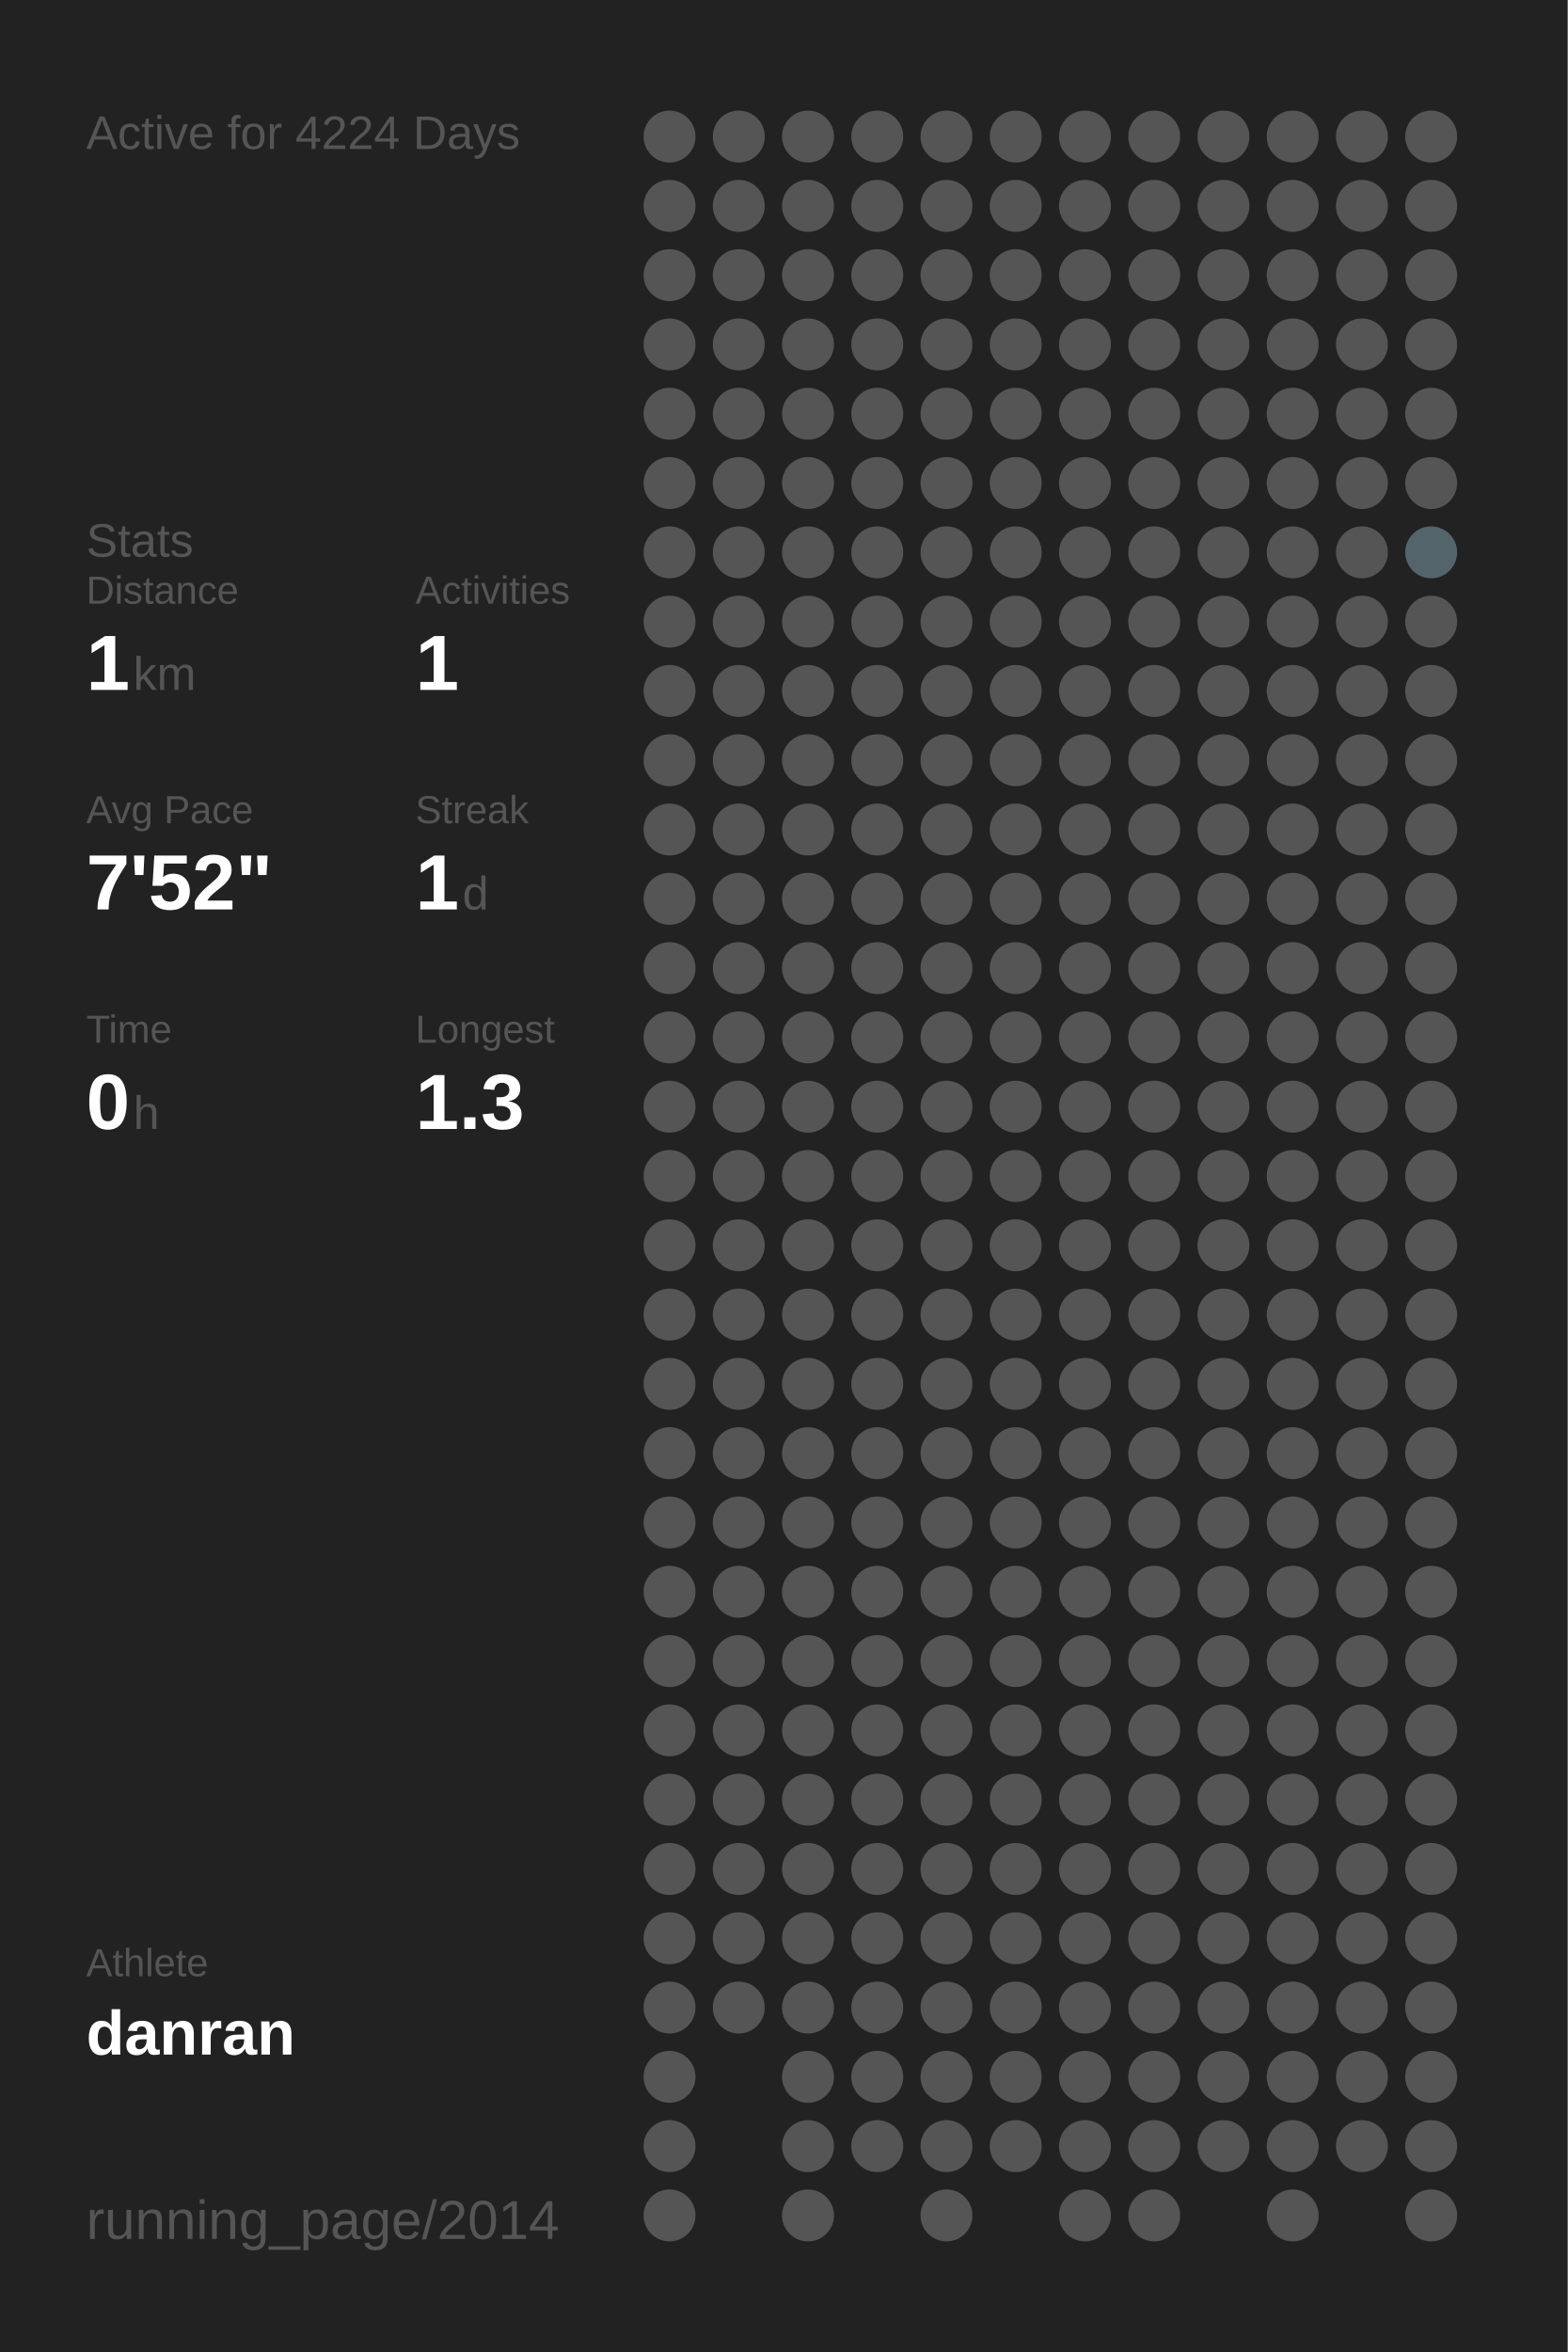
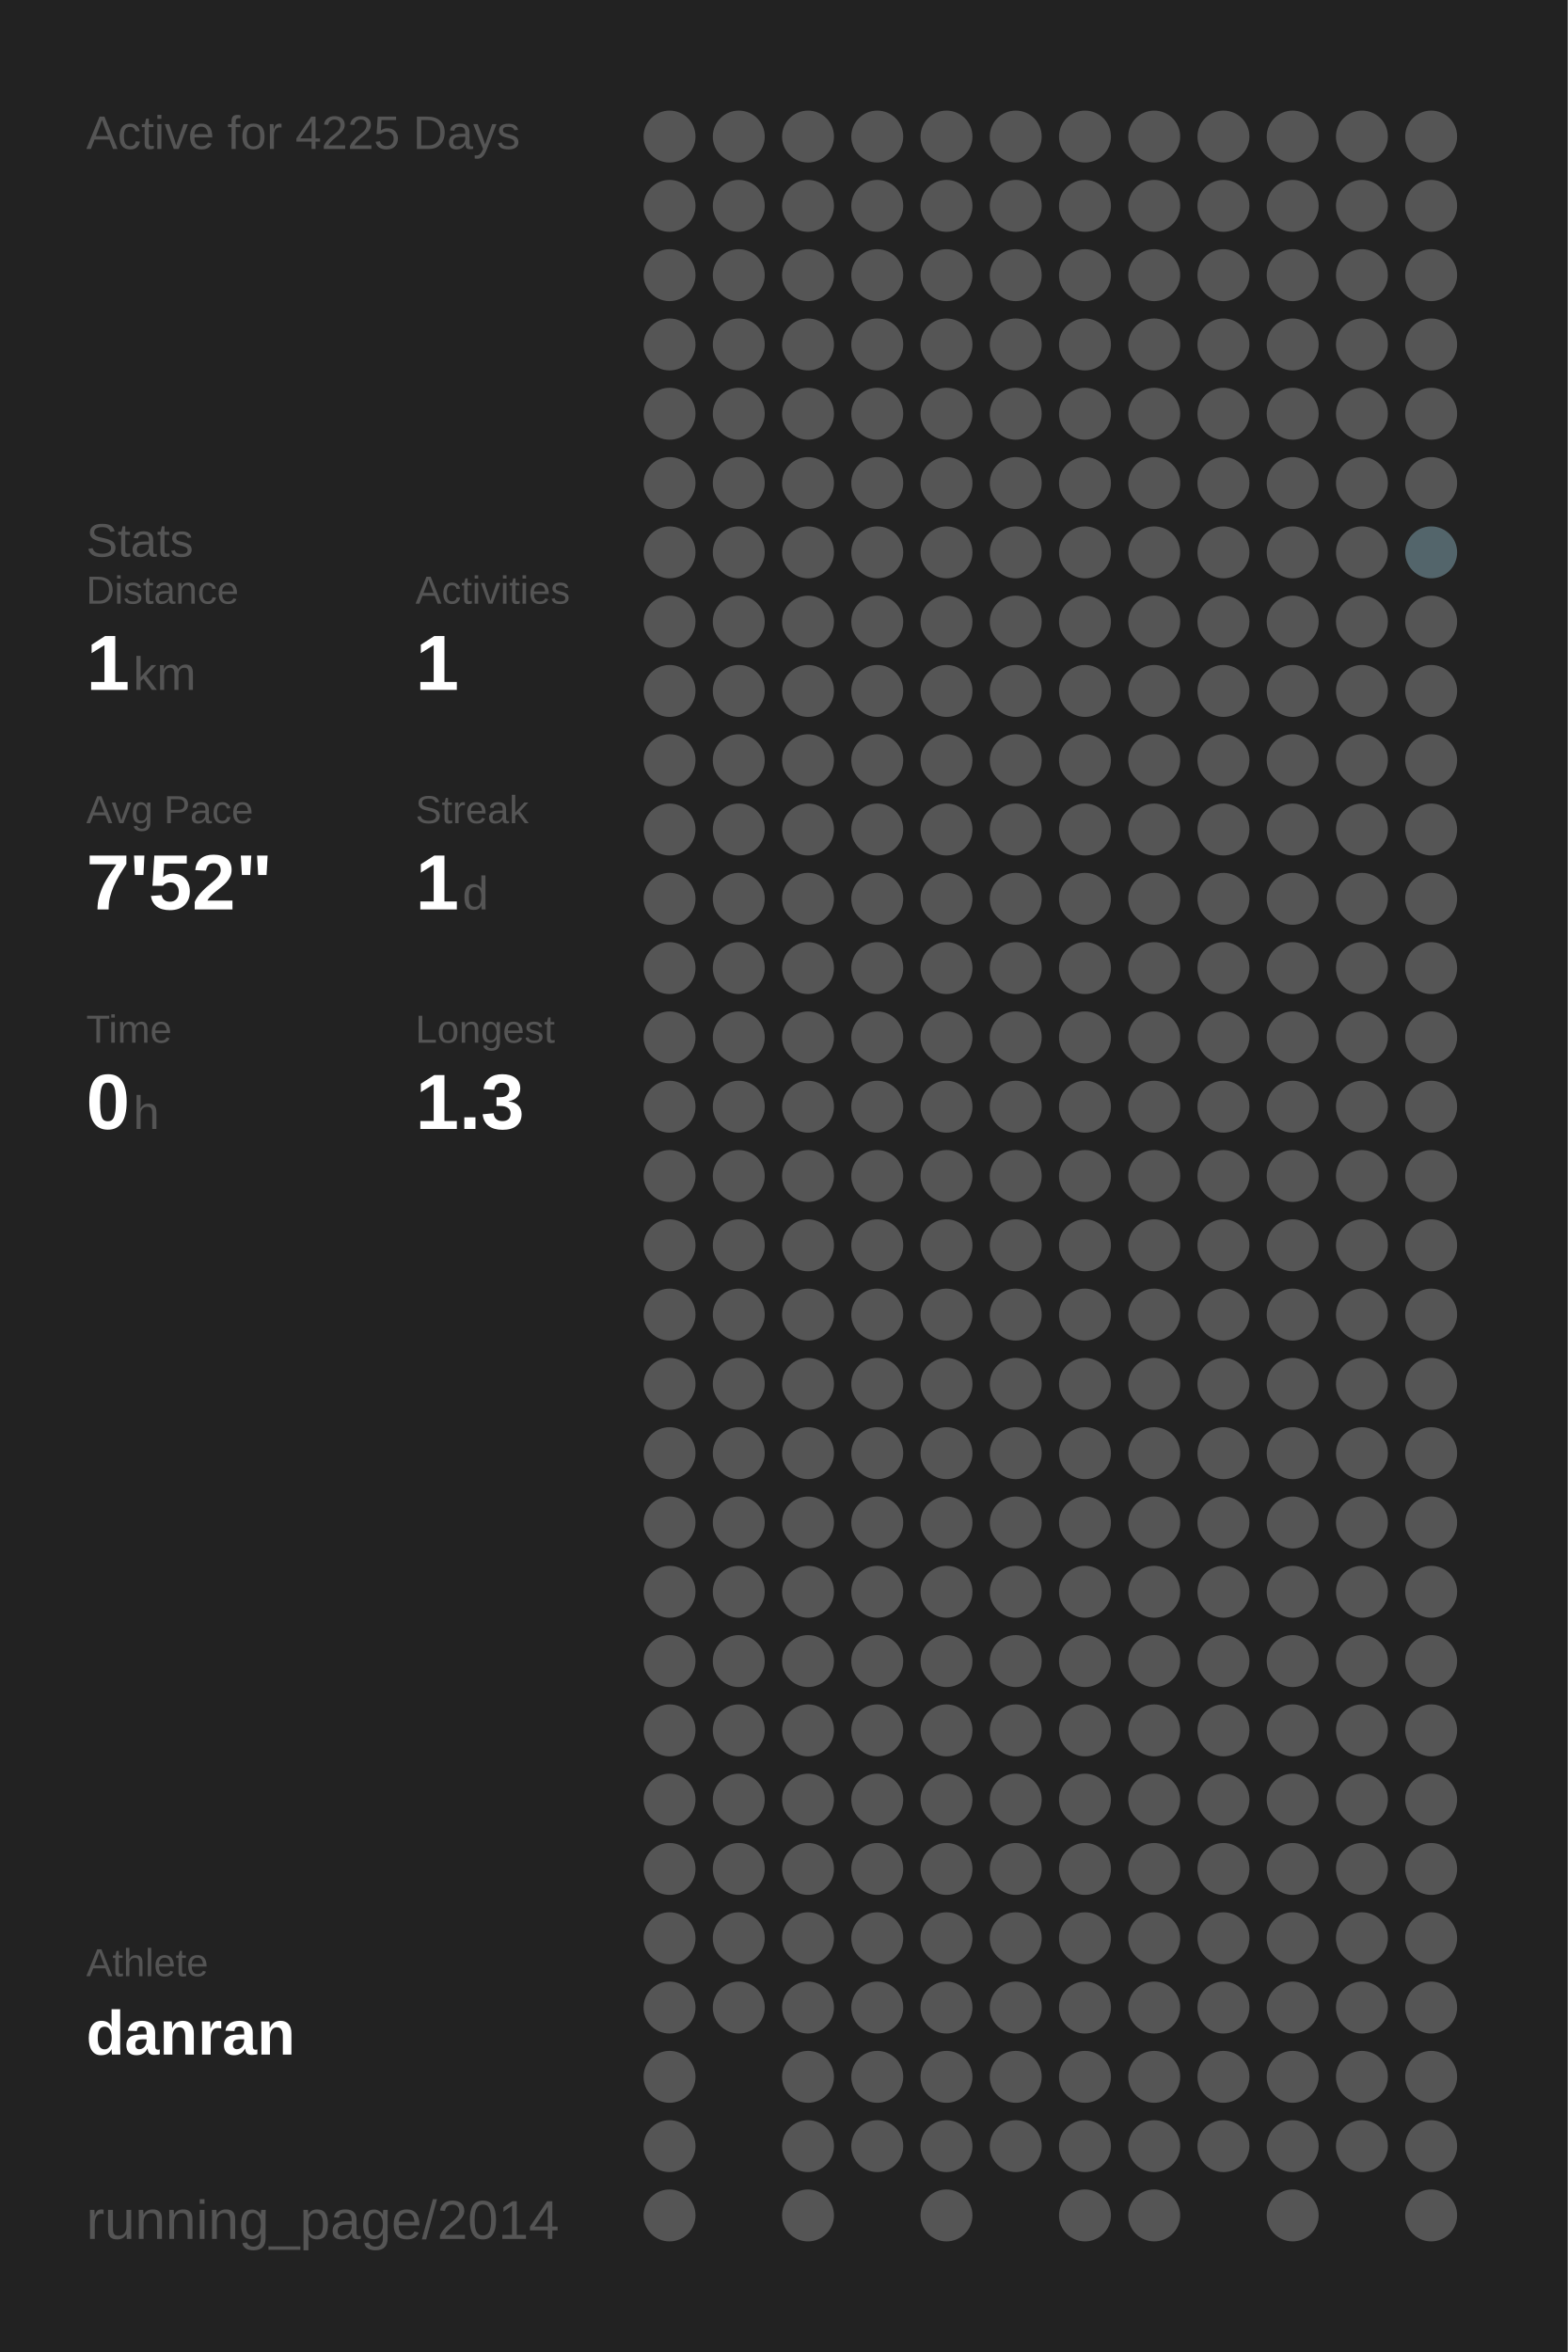
<svg xmlns="http://www.w3.org/2000/svg" baseProfile="full" height="300mm" version="1.1" viewBox="0,0,200,300" width="200mm">
  <defs />
  <rect fill="#222222" height="300" width="200" x="0" y="0" />
-   <text fill="#555555" style="font-size:6px; font-family:Arial;" x="11" y="19">Active for 4224 Days</text>
+   <text fill="#555555" style="font-size:6px; font-family:Arial;" x="11" y="19">Active for 4225 Days</text>
  <text fill="#555555" style="font-size:6px; font-family:Arial;" x="11" y="71">Stats</text>
  <text fill="#555555" style="font-size:5px; font-family:Arial;" x="11" y="77">Distance</text>
  <text fill="#FFFFFF" style="font-size:10px; font-family:Arial; font-weight:bold;" x="11" y="88">1</text>
  <text fill="#555555" style="font-size:6px; font-family:Arial;" x="17" y="88">km</text>
  <text fill="#555555" style="font-size:5px; font-family:Arial;" x="53" y="77">Activities</text>
  <text fill="#FFFFFF" style="font-size:10px; font-family:Arial; font-weight:bold;" x="53" y="88">1</text>
  <text fill="#555555" style="font-size:5px; font-family:Arial;" x="11" y="105">Avg Pace</text>
  <text fill="#FFFFFF" style="font-size:10px; font-family:Arial; font-weight:bold;" x="11" y="116">7'52"</text>
  <text fill="#555555" style="font-size:5px; font-family:Arial;" x="53" y="105">Streak</text>
  <text fill="#FFFFFF" style="font-size:10px; font-family:Arial; font-weight:bold;" x="53" y="116">1</text>
  <text fill="#555555" style="font-size:6px; font-family:Arial;" x="59" y="116">d</text>
  <text fill="#555555" style="font-size:5px; font-family:Arial;" x="11" y="133">Time</text>
  <text fill="#FFFFFF" style="font-size:10px; font-family:Arial; font-weight:bold;" x="11" y="144">0</text>
  <text fill="#555555" style="font-size:6px; font-family:Arial;" x="17" y="144">h</text>
  <text fill="#555555" style="font-size:5px; font-family:Arial;" x="53" y="133">Longest</text>
  <text fill="#FFFFFF" style="font-size:10px; font-family:Arial; font-weight:bold;" x="53" y="144">1.3</text>
  <text fill="#555555" style="font-size:5px; font-family:Arial;" x="11" y="252.065">Athlete</text>
  <text fill="#FFFFFF" style="font-size:8px; font-family:Arial; font-weight:bold;" x="11" y="262.065">danran</text>
  <text fill="#555555" style="font-size:7px; font-family:Arial;" x="11" y="285.581">running_page/2014</text>
  <circle cx="85.417" cy="17.419" fill="#555555" r="3.312" />
  <circle cx="85.417" cy="26.258" fill="#555555" r="3.312" />
  <circle cx="85.417" cy="35.097" fill="#555555" r="3.312" />
  <circle cx="85.417" cy="43.935" fill="#555555" r="3.312" />
  <circle cx="85.417" cy="52.774" fill="#555555" r="3.312" />
  <circle cx="85.417" cy="61.613" fill="#555555" r="3.312" />
  <circle cx="85.417" cy="70.452" fill="#555555" r="3.312" />
  <circle cx="85.417" cy="79.29" fill="#555555" r="3.312" />
  <circle cx="85.417" cy="88.129" fill="#555555" r="3.312" />
  <circle cx="85.417" cy="96.968" fill="#555555" r="3.312" />
  <circle cx="85.417" cy="105.806" fill="#555555" r="3.312" />
  <circle cx="85.417" cy="114.645" fill="#555555" r="3.312" />
  <circle cx="85.417" cy="123.484" fill="#555555" r="3.312" />
  <circle cx="85.417" cy="132.323" fill="#555555" r="3.312" />
  <circle cx="85.417" cy="141.161" fill="#555555" r="3.312" />
  <circle cx="85.417" cy="150" fill="#555555" r="3.312" />
  <circle cx="85.417" cy="158.839" fill="#555555" r="3.312" />
  <circle cx="85.417" cy="167.677" fill="#555555" r="3.312" />
  <circle cx="85.417" cy="176.516" fill="#555555" r="3.312" />
  <circle cx="85.417" cy="185.355" fill="#555555" r="3.312" />
  <circle cx="85.417" cy="194.194" fill="#555555" r="3.312" />
  <circle cx="85.417" cy="203.032" fill="#555555" r="3.312" />
  <circle cx="85.417" cy="211.871" fill="#555555" r="3.312" />
  <circle cx="85.417" cy="220.71" fill="#555555" r="3.312" />
  <circle cx="85.417" cy="229.548" fill="#555555" r="3.312" />
  <circle cx="85.417" cy="238.387" fill="#555555" r="3.312" />
  <circle cx="85.417" cy="247.226" fill="#555555" r="3.312" />
  <circle cx="85.417" cy="256.065" fill="#555555" r="3.312" />
  <circle cx="85.417" cy="264.903" fill="#555555" r="3.312" />
  <circle cx="85.417" cy="273.742" fill="#555555" r="3.312" />
  <circle cx="85.417" cy="282.581" fill="#555555" r="3.312" />
  <circle cx="94.25" cy="17.419" fill="#555555" r="3.312" />
  <circle cx="94.25" cy="26.258" fill="#555555" r="3.312" />
  <circle cx="94.25" cy="35.097" fill="#555555" r="3.312" />
  <circle cx="94.25" cy="43.935" fill="#555555" r="3.312" />
  <circle cx="94.25" cy="52.774" fill="#555555" r="3.312" />
  <circle cx="94.25" cy="61.613" fill="#555555" r="3.312" />
  <circle cx="94.25" cy="70.452" fill="#555555" r="3.312" />
  <circle cx="94.25" cy="79.29" fill="#555555" r="3.312" />
  <circle cx="94.25" cy="88.129" fill="#555555" r="3.312" />
  <circle cx="94.25" cy="96.968" fill="#555555" r="3.312" />
  <circle cx="94.25" cy="105.806" fill="#555555" r="3.312" />
  <circle cx="94.25" cy="114.645" fill="#555555" r="3.312" />
  <circle cx="94.25" cy="123.484" fill="#555555" r="3.312" />
  <circle cx="94.25" cy="132.323" fill="#555555" r="3.312" />
  <circle cx="94.25" cy="141.161" fill="#555555" r="3.312" />
  <circle cx="94.25" cy="150" fill="#555555" r="3.312" />
  <circle cx="94.25" cy="158.839" fill="#555555" r="3.312" />
  <circle cx="94.25" cy="167.677" fill="#555555" r="3.312" />
  <circle cx="94.25" cy="176.516" fill="#555555" r="3.312" />
  <circle cx="94.25" cy="185.355" fill="#555555" r="3.312" />
  <circle cx="94.25" cy="194.194" fill="#555555" r="3.312" />
  <circle cx="94.25" cy="203.032" fill="#555555" r="3.312" />
  <circle cx="94.25" cy="211.871" fill="#555555" r="3.312" />
  <circle cx="94.25" cy="220.71" fill="#555555" r="3.312" />
  <circle cx="94.25" cy="229.548" fill="#555555" r="3.312" />
  <circle cx="94.25" cy="238.387" fill="#555555" r="3.312" />
  <circle cx="94.25" cy="247.226" fill="#555555" r="3.312" />
  <circle cx="94.25" cy="256.065" fill="#555555" r="3.312" />
  <circle cx="103.083" cy="17.419" fill="#555555" r="3.312" />
  <circle cx="103.083" cy="26.258" fill="#555555" r="3.312" />
  <circle cx="103.083" cy="35.097" fill="#555555" r="3.312" />
  <circle cx="103.083" cy="43.935" fill="#555555" r="3.312" />
  <circle cx="103.083" cy="52.774" fill="#555555" r="3.312" />
  <circle cx="103.083" cy="61.613" fill="#555555" r="3.312" />
  <circle cx="103.083" cy="70.452" fill="#555555" r="3.312" />
  <circle cx="103.083" cy="79.29" fill="#555555" r="3.312" />
  <circle cx="103.083" cy="88.129" fill="#555555" r="3.312" />
  <circle cx="103.083" cy="96.968" fill="#555555" r="3.312" />
  <circle cx="103.083" cy="105.806" fill="#555555" r="3.312" />
  <circle cx="103.083" cy="114.645" fill="#555555" r="3.312" />
  <circle cx="103.083" cy="123.484" fill="#555555" r="3.312" />
  <circle cx="103.083" cy="132.323" fill="#555555" r="3.312" />
  <circle cx="103.083" cy="141.161" fill="#555555" r="3.312" />
  <circle cx="103.083" cy="150" fill="#555555" r="3.312" />
  <circle cx="103.083" cy="158.839" fill="#555555" r="3.312" />
  <circle cx="103.083" cy="167.677" fill="#555555" r="3.312" />
  <circle cx="103.083" cy="176.516" fill="#555555" r="3.312" />
  <circle cx="103.083" cy="185.355" fill="#555555" r="3.312" />
  <circle cx="103.083" cy="194.194" fill="#555555" r="3.312" />
  <circle cx="103.083" cy="203.032" fill="#555555" r="3.312" />
  <circle cx="103.083" cy="211.871" fill="#555555" r="3.312" />
  <circle cx="103.083" cy="220.71" fill="#555555" r="3.312" />
  <circle cx="103.083" cy="229.548" fill="#555555" r="3.312" />
  <circle cx="103.083" cy="238.387" fill="#555555" r="3.312" />
  <circle cx="103.083" cy="247.226" fill="#555555" r="3.312" />
  <circle cx="103.083" cy="256.065" fill="#555555" r="3.312" />
  <circle cx="103.083" cy="264.903" fill="#555555" r="3.312" />
  <circle cx="103.083" cy="273.742" fill="#555555" r="3.312" />
  <circle cx="103.083" cy="282.581" fill="#555555" r="3.312" />
  <circle cx="111.917" cy="17.419" fill="#555555" r="3.312" />
  <circle cx="111.917" cy="26.258" fill="#555555" r="3.312" />
  <circle cx="111.917" cy="35.097" fill="#555555" r="3.312" />
  <circle cx="111.917" cy="43.935" fill="#555555" r="3.312" />
  <circle cx="111.917" cy="52.774" fill="#555555" r="3.312" />
  <circle cx="111.917" cy="61.613" fill="#555555" r="3.312" />
  <circle cx="111.917" cy="70.452" fill="#555555" r="3.312" />
  <circle cx="111.917" cy="79.29" fill="#555555" r="3.312" />
  <circle cx="111.917" cy="88.129" fill="#555555" r="3.312" />
  <circle cx="111.917" cy="96.968" fill="#555555" r="3.312" />
  <circle cx="111.917" cy="105.806" fill="#555555" r="3.312" />
  <circle cx="111.917" cy="114.645" fill="#555555" r="3.312" />
  <circle cx="111.917" cy="123.484" fill="#555555" r="3.312" />
  <circle cx="111.917" cy="132.323" fill="#555555" r="3.312" />
  <circle cx="111.917" cy="141.161" fill="#555555" r="3.312" />
  <circle cx="111.917" cy="150" fill="#555555" r="3.312" />
  <circle cx="111.917" cy="158.839" fill="#555555" r="3.312" />
  <circle cx="111.917" cy="167.677" fill="#555555" r="3.312" />
  <circle cx="111.917" cy="176.516" fill="#555555" r="3.312" />
  <circle cx="111.917" cy="185.355" fill="#555555" r="3.312" />
  <circle cx="111.917" cy="194.194" fill="#555555" r="3.312" />
  <circle cx="111.917" cy="203.032" fill="#555555" r="3.312" />
  <circle cx="111.917" cy="211.871" fill="#555555" r="3.312" />
  <circle cx="111.917" cy="220.71" fill="#555555" r="3.312" />
  <circle cx="111.917" cy="229.548" fill="#555555" r="3.312" />
  <circle cx="111.917" cy="238.387" fill="#555555" r="3.312" />
  <circle cx="111.917" cy="247.226" fill="#555555" r="3.312" />
  <circle cx="111.917" cy="256.065" fill="#555555" r="3.312" />
  <circle cx="111.917" cy="264.903" fill="#555555" r="3.312" />
  <circle cx="111.917" cy="273.742" fill="#555555" r="3.312" />
  <circle cx="120.75" cy="17.419" fill="#555555" r="3.312" />
  <circle cx="120.75" cy="26.258" fill="#555555" r="3.312" />
  <circle cx="120.75" cy="35.097" fill="#555555" r="3.312" />
  <circle cx="120.75" cy="43.935" fill="#555555" r="3.312" />
  <circle cx="120.75" cy="52.774" fill="#555555" r="3.312" />
  <circle cx="120.75" cy="61.613" fill="#555555" r="3.312" />
  <circle cx="120.75" cy="70.452" fill="#555555" r="3.312" />
  <circle cx="120.75" cy="79.29" fill="#555555" r="3.312" />
  <circle cx="120.75" cy="88.129" fill="#555555" r="3.312" />
  <circle cx="120.75" cy="96.968" fill="#555555" r="3.312" />
  <circle cx="120.75" cy="105.806" fill="#555555" r="3.312" />
  <circle cx="120.75" cy="114.645" fill="#555555" r="3.312" />
  <circle cx="120.75" cy="123.484" fill="#555555" r="3.312" />
  <circle cx="120.75" cy="132.323" fill="#555555" r="3.312" />
  <circle cx="120.75" cy="141.161" fill="#555555" r="3.312" />
  <circle cx="120.75" cy="150" fill="#555555" r="3.312" />
  <circle cx="120.75" cy="158.839" fill="#555555" r="3.312" />
  <circle cx="120.75" cy="167.677" fill="#555555" r="3.312" />
  <circle cx="120.75" cy="176.516" fill="#555555" r="3.312" />
  <circle cx="120.75" cy="185.355" fill="#555555" r="3.312" />
  <circle cx="120.75" cy="194.194" fill="#555555" r="3.312" />
  <circle cx="120.75" cy="203.032" fill="#555555" r="3.312" />
  <circle cx="120.75" cy="211.871" fill="#555555" r="3.312" />
  <circle cx="120.75" cy="220.71" fill="#555555" r="3.312" />
  <circle cx="120.75" cy="229.548" fill="#555555" r="3.312" />
  <circle cx="120.75" cy="238.387" fill="#555555" r="3.312" />
  <circle cx="120.75" cy="247.226" fill="#555555" r="3.312" />
  <circle cx="120.75" cy="256.065" fill="#555555" r="3.312" />
  <circle cx="120.75" cy="264.903" fill="#555555" r="3.312" />
  <circle cx="120.75" cy="273.742" fill="#555555" r="3.312" />
  <circle cx="120.75" cy="282.581" fill="#555555" r="3.312" />
  <circle cx="129.583" cy="17.419" fill="#555555" r="3.312" />
  <circle cx="129.583" cy="26.258" fill="#555555" r="3.312" />
  <circle cx="129.583" cy="35.097" fill="#555555" r="3.312" />
  <circle cx="129.583" cy="43.935" fill="#555555" r="3.312" />
  <circle cx="129.583" cy="52.774" fill="#555555" r="3.312" />
  <circle cx="129.583" cy="61.613" fill="#555555" r="3.312" />
  <circle cx="129.583" cy="70.452" fill="#555555" r="3.312" />
  <circle cx="129.583" cy="79.29" fill="#555555" r="3.312" />
  <circle cx="129.583" cy="88.129" fill="#555555" r="3.312" />
  <circle cx="129.583" cy="96.968" fill="#555555" r="3.312" />
  <circle cx="129.583" cy="105.806" fill="#555555" r="3.312" />
  <circle cx="129.583" cy="114.645" fill="#555555" r="3.312" />
  <circle cx="129.583" cy="123.484" fill="#555555" r="3.312" />
  <circle cx="129.583" cy="132.323" fill="#555555" r="3.312" />
  <circle cx="129.583" cy="141.161" fill="#555555" r="3.312" />
  <circle cx="129.583" cy="150" fill="#555555" r="3.312" />
  <circle cx="129.583" cy="158.839" fill="#555555" r="3.312" />
  <circle cx="129.583" cy="167.677" fill="#555555" r="3.312" />
  <circle cx="129.583" cy="176.516" fill="#555555" r="3.312" />
  <circle cx="129.583" cy="185.355" fill="#555555" r="3.312" />
  <circle cx="129.583" cy="194.194" fill="#555555" r="3.312" />
  <circle cx="129.583" cy="203.032" fill="#555555" r="3.312" />
  <circle cx="129.583" cy="211.871" fill="#555555" r="3.312" />
  <circle cx="129.583" cy="220.71" fill="#555555" r="3.312" />
  <circle cx="129.583" cy="229.548" fill="#555555" r="3.312" />
  <circle cx="129.583" cy="238.387" fill="#555555" r="3.312" />
  <circle cx="129.583" cy="247.226" fill="#555555" r="3.312" />
  <circle cx="129.583" cy="256.065" fill="#555555" r="3.312" />
  <circle cx="129.583" cy="264.903" fill="#555555" r="3.312" />
  <circle cx="129.583" cy="273.742" fill="#555555" r="3.312" />
  <circle cx="138.417" cy="17.419" fill="#555555" r="3.312" />
  <circle cx="138.417" cy="26.258" fill="#555555" r="3.312" />
  <circle cx="138.417" cy="35.097" fill="#555555" r="3.312" />
  <circle cx="138.417" cy="43.935" fill="#555555" r="3.312" />
  <circle cx="138.417" cy="52.774" fill="#555555" r="3.312" />
  <circle cx="138.417" cy="61.613" fill="#555555" r="3.312" />
  <circle cx="138.417" cy="70.452" fill="#555555" r="3.312" />
  <circle cx="138.417" cy="79.29" fill="#555555" r="3.312" />
  <circle cx="138.417" cy="88.129" fill="#555555" r="3.312" />
  <circle cx="138.417" cy="96.968" fill="#555555" r="3.312" />
  <circle cx="138.417" cy="105.806" fill="#555555" r="3.312" />
  <circle cx="138.417" cy="114.645" fill="#555555" r="3.312" />
  <circle cx="138.417" cy="123.484" fill="#555555" r="3.312" />
  <circle cx="138.417" cy="132.323" fill="#555555" r="3.312" />
  <circle cx="138.417" cy="141.161" fill="#555555" r="3.312" />
  <circle cx="138.417" cy="150" fill="#555555" r="3.312" />
  <circle cx="138.417" cy="158.839" fill="#555555" r="3.312" />
  <circle cx="138.417" cy="167.677" fill="#555555" r="3.312" />
  <circle cx="138.417" cy="176.516" fill="#555555" r="3.312" />
  <circle cx="138.417" cy="185.355" fill="#555555" r="3.312" />
  <circle cx="138.417" cy="194.194" fill="#555555" r="3.312" />
  <circle cx="138.417" cy="203.032" fill="#555555" r="3.312" />
  <circle cx="138.417" cy="211.871" fill="#555555" r="3.312" />
  <circle cx="138.417" cy="220.71" fill="#555555" r="3.312" />
  <circle cx="138.417" cy="229.548" fill="#555555" r="3.312" />
  <circle cx="138.417" cy="238.387" fill="#555555" r="3.312" />
  <circle cx="138.417" cy="247.226" fill="#555555" r="3.312" />
  <circle cx="138.417" cy="256.065" fill="#555555" r="3.312" />
  <circle cx="138.417" cy="264.903" fill="#555555" r="3.312" />
  <circle cx="138.417" cy="273.742" fill="#555555" r="3.312" />
  <circle cx="138.417" cy="282.581" fill="#555555" r="3.312" />
  <circle cx="147.25" cy="17.419" fill="#555555" r="3.312" />
  <circle cx="147.25" cy="26.258" fill="#555555" r="3.312" />
  <circle cx="147.25" cy="35.097" fill="#555555" r="3.312" />
  <circle cx="147.25" cy="43.935" fill="#555555" r="3.312" />
  <circle cx="147.25" cy="52.774" fill="#555555" r="3.312" />
  <circle cx="147.25" cy="61.613" fill="#555555" r="3.312" />
  <circle cx="147.25" cy="70.452" fill="#555555" r="3.312" />
  <circle cx="147.25" cy="79.29" fill="#555555" r="3.312" />
  <circle cx="147.25" cy="88.129" fill="#555555" r="3.312" />
  <circle cx="147.25" cy="96.968" fill="#555555" r="3.312" />
  <circle cx="147.25" cy="105.806" fill="#555555" r="3.312" />
  <circle cx="147.25" cy="114.645" fill="#555555" r="3.312" />
  <circle cx="147.25" cy="123.484" fill="#555555" r="3.312" />
  <circle cx="147.25" cy="132.323" fill="#555555" r="3.312" />
  <circle cx="147.25" cy="141.161" fill="#555555" r="3.312" />
  <circle cx="147.25" cy="150" fill="#555555" r="3.312" />
  <circle cx="147.25" cy="158.839" fill="#555555" r="3.312" />
  <circle cx="147.25" cy="167.677" fill="#555555" r="3.312" />
  <circle cx="147.25" cy="176.516" fill="#555555" r="3.312" />
  <circle cx="147.25" cy="185.355" fill="#555555" r="3.312" />
  <circle cx="147.25" cy="194.194" fill="#555555" r="3.312" />
  <circle cx="147.25" cy="203.032" fill="#555555" r="3.312" />
  <circle cx="147.25" cy="211.871" fill="#555555" r="3.312" />
  <circle cx="147.25" cy="220.71" fill="#555555" r="3.312" />
  <circle cx="147.25" cy="229.548" fill="#555555" r="3.312" />
  <circle cx="147.25" cy="238.387" fill="#555555" r="3.312" />
  <circle cx="147.25" cy="247.226" fill="#555555" r="3.312" />
  <circle cx="147.25" cy="256.065" fill="#555555" r="3.312" />
  <circle cx="147.25" cy="264.903" fill="#555555" r="3.312" />
  <circle cx="147.25" cy="273.742" fill="#555555" r="3.312" />
  <circle cx="147.25" cy="282.581" fill="#555555" r="3.312" />
  <circle cx="156.083" cy="17.419" fill="#555555" r="3.312" />
  <circle cx="156.083" cy="26.258" fill="#555555" r="3.312" />
  <circle cx="156.083" cy="35.097" fill="#555555" r="3.312" />
  <circle cx="156.083" cy="43.935" fill="#555555" r="3.312" />
  <circle cx="156.083" cy="52.774" fill="#555555" r="3.312" />
  <circle cx="156.083" cy="61.613" fill="#555555" r="3.312" />
  <circle cx="156.083" cy="70.452" fill="#555555" r="3.312" />
  <circle cx="156.083" cy="79.29" fill="#555555" r="3.312" />
  <circle cx="156.083" cy="88.129" fill="#555555" r="3.312" />
  <circle cx="156.083" cy="96.968" fill="#555555" r="3.312" />
  <circle cx="156.083" cy="105.806" fill="#555555" r="3.312" />
  <circle cx="156.083" cy="114.645" fill="#555555" r="3.312" />
  <circle cx="156.083" cy="123.484" fill="#555555" r="3.312" />
  <circle cx="156.083" cy="132.323" fill="#555555" r="3.312" />
  <circle cx="156.083" cy="141.161" fill="#555555" r="3.312" />
  <circle cx="156.083" cy="150" fill="#555555" r="3.312" />
  <circle cx="156.083" cy="158.839" fill="#555555" r="3.312" />
  <circle cx="156.083" cy="167.677" fill="#555555" r="3.312" />
  <circle cx="156.083" cy="176.516" fill="#555555" r="3.312" />
  <circle cx="156.083" cy="185.355" fill="#555555" r="3.312" />
  <circle cx="156.083" cy="194.194" fill="#555555" r="3.312" />
  <circle cx="156.083" cy="203.032" fill="#555555" r="3.312" />
  <circle cx="156.083" cy="211.871" fill="#555555" r="3.312" />
  <circle cx="156.083" cy="220.71" fill="#555555" r="3.312" />
  <circle cx="156.083" cy="229.548" fill="#555555" r="3.312" />
  <circle cx="156.083" cy="238.387" fill="#555555" r="3.312" />
  <circle cx="156.083" cy="247.226" fill="#555555" r="3.312" />
  <circle cx="156.083" cy="256.065" fill="#555555" r="3.312" />
  <circle cx="156.083" cy="264.903" fill="#555555" r="3.312" />
  <circle cx="156.083" cy="273.742" fill="#555555" r="3.312" />
  <circle cx="164.917" cy="17.419" fill="#555555" r="3.312" />
  <circle cx="164.917" cy="26.258" fill="#555555" r="3.312" />
  <circle cx="164.917" cy="35.097" fill="#555555" r="3.312" />
  <circle cx="164.917" cy="43.935" fill="#555555" r="3.312" />
  <circle cx="164.917" cy="52.774" fill="#555555" r="3.312" />
  <circle cx="164.917" cy="61.613" fill="#555555" r="3.312" />
  <circle cx="164.917" cy="70.452" fill="#555555" r="3.312" />
  <circle cx="164.917" cy="79.29" fill="#555555" r="3.312" />
  <circle cx="164.917" cy="88.129" fill="#555555" r="3.312" />
  <circle cx="164.917" cy="96.968" fill="#555555" r="3.312" />
  <circle cx="164.917" cy="105.806" fill="#555555" r="3.312" />
  <circle cx="164.917" cy="114.645" fill="#555555" r="3.312" />
  <circle cx="164.917" cy="123.484" fill="#555555" r="3.312" />
  <circle cx="164.917" cy="132.323" fill="#555555" r="3.312" />
  <circle cx="164.917" cy="141.161" fill="#555555" r="3.312" />
  <circle cx="164.917" cy="150" fill="#555555" r="3.312" />
  <circle cx="164.917" cy="158.839" fill="#555555" r="3.312" />
  <circle cx="164.917" cy="167.677" fill="#555555" r="3.312" />
  <circle cx="164.917" cy="176.516" fill="#555555" r="3.312" />
  <circle cx="164.917" cy="185.355" fill="#555555" r="3.312" />
  <circle cx="164.917" cy="194.194" fill="#555555" r="3.312" />
  <circle cx="164.917" cy="203.032" fill="#555555" r="3.312" />
  <circle cx="164.917" cy="211.871" fill="#555555" r="3.312" />
  <circle cx="164.917" cy="220.71" fill="#555555" r="3.312" />
  <circle cx="164.917" cy="229.548" fill="#555555" r="3.312" />
  <circle cx="164.917" cy="238.387" fill="#555555" r="3.312" />
  <circle cx="164.917" cy="247.226" fill="#555555" r="3.312" />
  <circle cx="164.917" cy="256.065" fill="#555555" r="3.312" />
  <circle cx="164.917" cy="264.903" fill="#555555" r="3.312" />
  <circle cx="164.917" cy="273.742" fill="#555555" r="3.312" />
  <circle cx="164.917" cy="282.581" fill="#555555" r="3.312" />
  <circle cx="173.75" cy="17.419" fill="#555555" r="3.312" />
  <circle cx="173.75" cy="26.258" fill="#555555" r="3.312" />
  <circle cx="173.75" cy="35.097" fill="#555555" r="3.312" />
  <circle cx="173.75" cy="43.935" fill="#555555" r="3.312" />
  <circle cx="173.75" cy="52.774" fill="#555555" r="3.312" />
  <circle cx="173.75" cy="61.613" fill="#555555" r="3.312" />
  <circle cx="173.75" cy="70.452" fill="#555555" r="3.312" />
  <circle cx="173.75" cy="79.29" fill="#555555" r="3.312" />
  <circle cx="173.75" cy="88.129" fill="#555555" r="3.312" />
  <circle cx="173.75" cy="96.968" fill="#555555" r="3.312" />
  <circle cx="173.75" cy="105.806" fill="#555555" r="3.312" />
  <circle cx="173.75" cy="114.645" fill="#555555" r="3.312" />
  <circle cx="173.75" cy="123.484" fill="#555555" r="3.312" />
  <circle cx="173.75" cy="132.323" fill="#555555" r="3.312" />
  <circle cx="173.75" cy="141.161" fill="#555555" r="3.312" />
  <circle cx="173.75" cy="150" fill="#555555" r="3.312" />
  <circle cx="173.75" cy="158.839" fill="#555555" r="3.312" />
  <circle cx="173.75" cy="167.677" fill="#555555" r="3.312" />
  <circle cx="173.75" cy="176.516" fill="#555555" r="3.312" />
  <circle cx="173.75" cy="185.355" fill="#555555" r="3.312" />
  <circle cx="173.75" cy="194.194" fill="#555555" r="3.312" />
  <circle cx="173.75" cy="203.032" fill="#555555" r="3.312" />
  <circle cx="173.75" cy="211.871" fill="#555555" r="3.312" />
  <circle cx="173.75" cy="220.71" fill="#555555" r="3.312" />
  <circle cx="173.75" cy="229.548" fill="#555555" r="3.312" />
  <circle cx="173.75" cy="238.387" fill="#555555" r="3.312" />
  <circle cx="173.75" cy="247.226" fill="#555555" r="3.312" />
  <circle cx="173.75" cy="256.065" fill="#555555" r="3.312" />
  <circle cx="173.75" cy="264.903" fill="#555555" r="3.312" />
  <circle cx="173.75" cy="273.742" fill="#555555" r="3.312" />
  <circle cx="182.583" cy="17.419" fill="#555555" r="3.312" />
  <circle cx="182.583" cy="26.258" fill="#555555" r="3.312" />
  <circle cx="182.583" cy="35.097" fill="#555555" r="3.312" />
  <circle cx="182.583" cy="43.935" fill="#555555" r="3.312" />
  <circle cx="182.583" cy="52.774" fill="#555555" r="3.312" />
  <circle cx="182.583" cy="61.613" fill="#555555" r="3.312" />
  <circle cx="182.583" cy="70.452" fill="#53656b" r="3.312" />
  <circle cx="182.583" cy="79.29" fill="#555555" r="3.312" />
  <circle cx="182.583" cy="88.129" fill="#555555" r="3.312" />
  <circle cx="182.583" cy="96.968" fill="#555555" r="3.312" />
  <circle cx="182.583" cy="105.806" fill="#555555" r="3.312" />
  <circle cx="182.583" cy="114.645" fill="#555555" r="3.312" />
  <circle cx="182.583" cy="123.484" fill="#555555" r="3.312" />
  <circle cx="182.583" cy="132.323" fill="#555555" r="3.312" />
  <circle cx="182.583" cy="141.161" fill="#555555" r="3.312" />
  <circle cx="182.583" cy="150" fill="#555555" r="3.312" />
  <circle cx="182.583" cy="158.839" fill="#555555" r="3.312" />
  <circle cx="182.583" cy="167.677" fill="#555555" r="3.312" />
  <circle cx="182.583" cy="176.516" fill="#555555" r="3.312" />
  <circle cx="182.583" cy="185.355" fill="#555555" r="3.312" />
  <circle cx="182.583" cy="194.194" fill="#555555" r="3.312" />
  <circle cx="182.583" cy="203.032" fill="#555555" r="3.312" />
  <circle cx="182.583" cy="211.871" fill="#555555" r="3.312" />
  <circle cx="182.583" cy="220.71" fill="#555555" r="3.312" />
  <circle cx="182.583" cy="229.548" fill="#555555" r="3.312" />
  <circle cx="182.583" cy="238.387" fill="#555555" r="3.312" />
  <circle cx="182.583" cy="247.226" fill="#555555" r="3.312" />
  <circle cx="182.583" cy="256.065" fill="#555555" r="3.312" />
  <circle cx="182.583" cy="264.903" fill="#555555" r="3.312" />
  <circle cx="182.583" cy="273.742" fill="#555555" r="3.312" />
  <circle cx="182.583" cy="282.581" fill="#555555" r="3.312" />
</svg>
